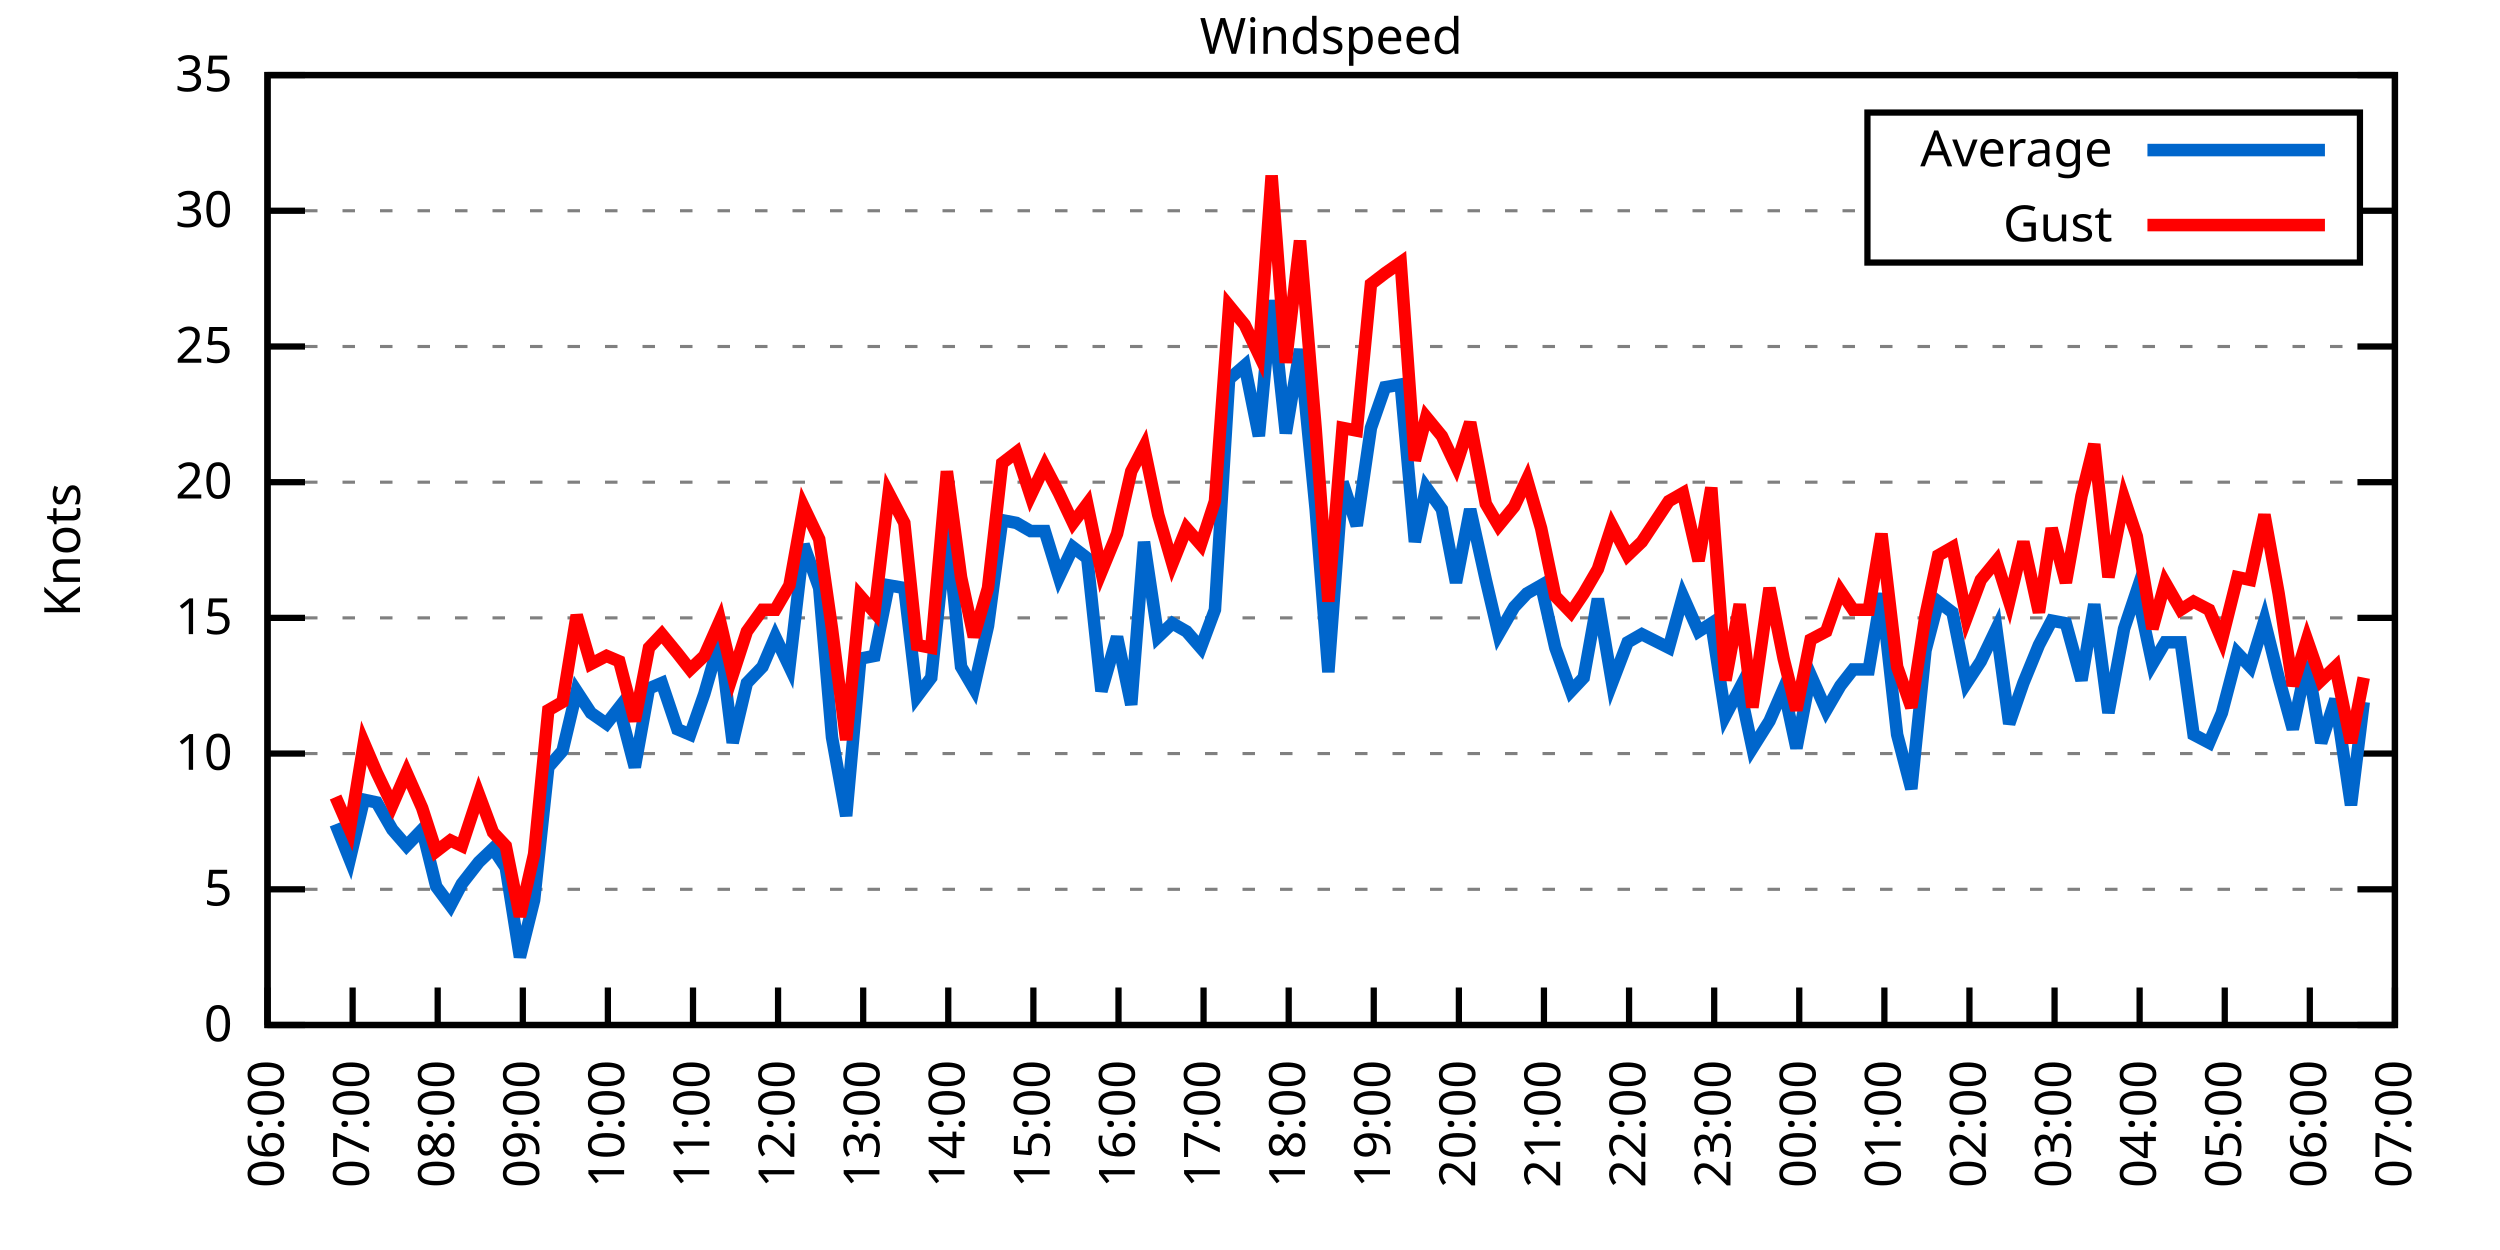
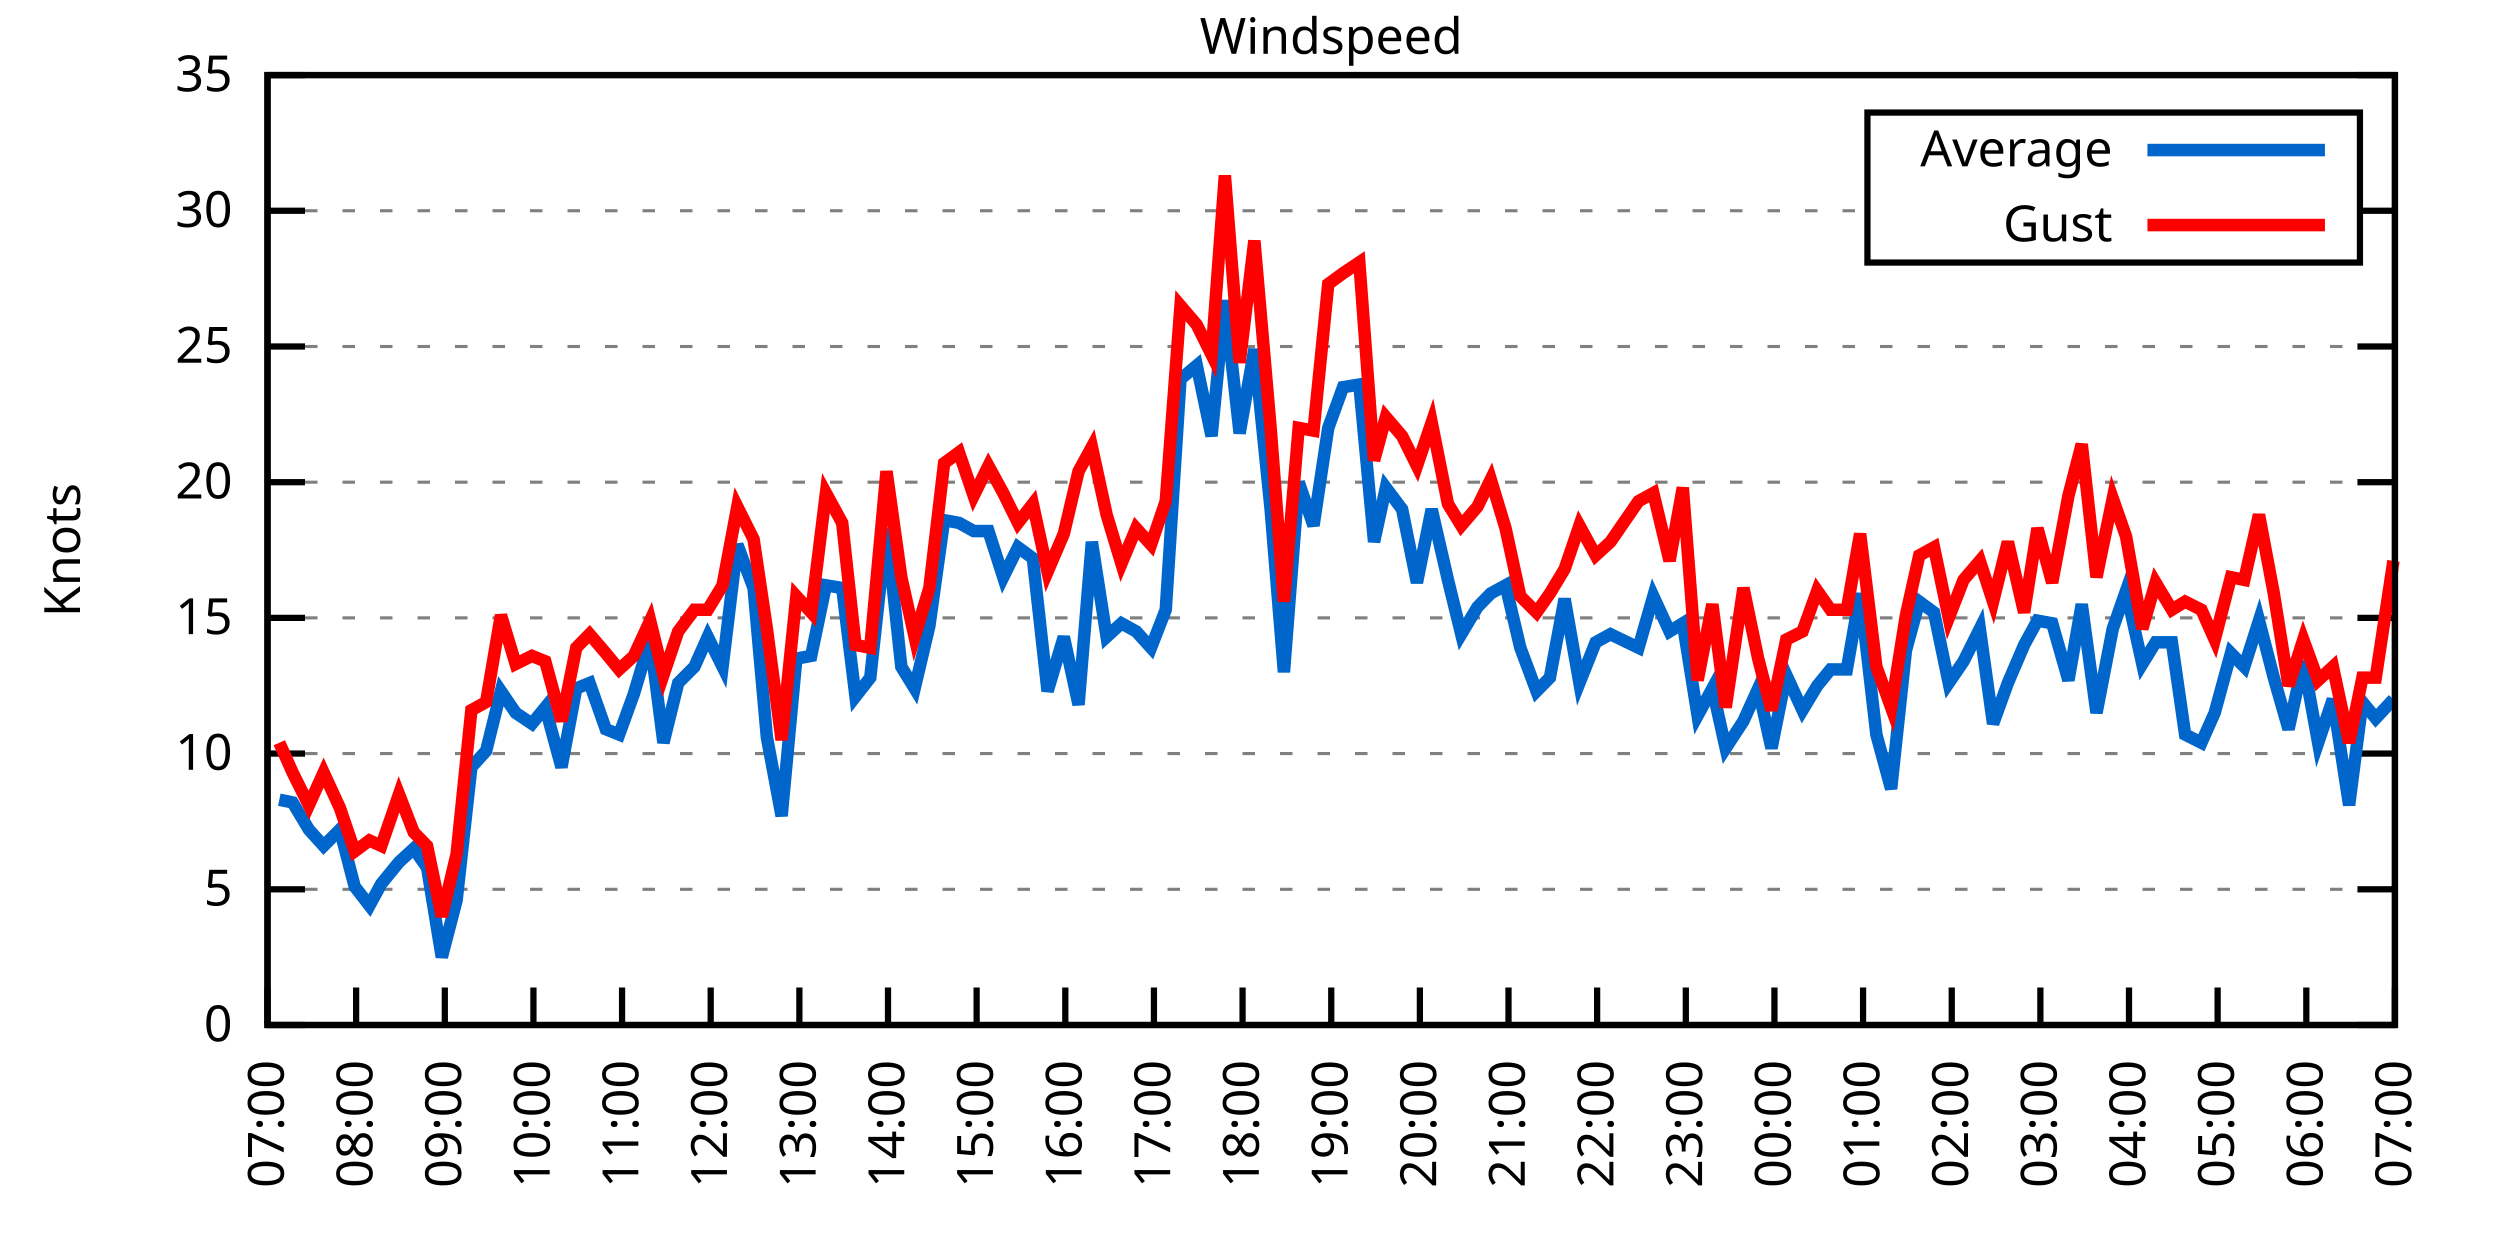
<svg xmlns="http://www.w3.org/2000/svg" xmlns:xlink="http://www.w3.org/1999/xlink" width="400" height="200" viewBox="0 0 400 200">
  <g id="gnuplot_canvas">
    <rect x="0" y="0" width="400" height="200" fill="none" />
    <defs>
      <circle id="gpDot" r="0.5" stroke-width="0.5" stroke="currentColor" />
      <path id="gpPt0" stroke-width="0.333" stroke="currentColor" d="M-1,0 h2 M0,-1 v2" />
      <path id="gpPt1" stroke-width="0.333" stroke="currentColor" d="M-1,-1 L1,1 M1,-1 L-1,1" />
      <path id="gpPt2" stroke-width="0.333" stroke="currentColor" d="M-1,0 L1,0 M0,-1 L0,1 M-1,-1 L1,1 M-1,1 L1,-1" />
      <rect id="gpPt3" stroke-width="0.333" stroke="currentColor" x="-1" y="-1" width="2" height="2" />
      <rect id="gpPt4" stroke-width="0.333" stroke="currentColor" fill="currentColor" x="-1" y="-1" width="2" height="2" />
      <circle id="gpPt5" stroke-width="0.333" stroke="currentColor" cx="0" cy="0" r="1" />
      <use xlink:href="#gpPt5" id="gpPt6" fill="currentColor" stroke="none" />
      <path id="gpPt7" stroke-width="0.333" stroke="currentColor" d="M0,-1.33 L-1.33,0.67 L1.33,0.67 z" />
      <use xlink:href="#gpPt7" id="gpPt8" fill="currentColor" stroke="none" />
      <use xlink:href="#gpPt7" id="gpPt9" stroke="currentColor" transform="rotate(180)" />
      <use xlink:href="#gpPt9" id="gpPt10" fill="currentColor" stroke="none" />
      <use xlink:href="#gpPt3" id="gpPt11" stroke="currentColor" transform="rotate(45)" />
      <use xlink:href="#gpPt11" id="gpPt12" fill="currentColor" stroke="none" />
      <path id="gpPt13" stroke-width="0.333" stroke="currentColor" d="M0,1.330 L1.265,0.411 L0.782,-1.067 L-0.782,-1.076 L-1.265,0.411 z" />
      <use xlink:href="#gpPt13" id="gpPt14" fill="currentColor" stroke="none" />
      <filter id="textbox" filterUnits="objectBoundingBox" x="0" y="0" height="1" width="1">
        <feFlood flood-color="white" flood-opacity="1" result="bgnd" />
        <feComposite in="SourceGraphic" in2="bgnd" operator="atop" />
      </filter>
      <filter id="greybox" filterUnits="objectBoundingBox" x="0" y="0" height="1" width="1">
        <feFlood flood-color="lightgrey" flood-opacity="1" result="grey" />
        <feComposite in="SourceGraphic" in2="grey" operator="atop" />
      </filter>
    </defs>
    <g fill="none" color="white" stroke="currentColor" stroke-width="1.00" stroke-linecap="butt" stroke-linejoin="miter">
</g>
    <g fill="none" color="black" stroke="currentColor" stroke-width="1.00" stroke-linecap="butt" stroke-linejoin="miter">
      <g stroke="none" shape-rendering="crispEdges">
        <polygon fill="rgb(255, 255, 255)" points="42.80,164.00 383.18,164.00 383.18,12.02 42.80,12.02 " />
      </g>
    </g>
    <g fill="none" color="black" stroke="currentColor" stroke-width="1.00" stroke-linecap="butt" stroke-linejoin="miter">
</g>
    <g fill="none" color="black" stroke="black" stroke-width="0.50" stroke-linecap="butt" stroke-linejoin="miter">
</g>
    <g fill="none" color="gray" stroke="currentColor" stroke-width="0.50" stroke-linecap="butt" stroke-linejoin="miter">
      <path stroke="gray" stroke-dasharray="2,4" class="gridline" d="M42.80,164.00 L383.19,164.00  " />
    </g>
    <g fill="none" color="gray" stroke="gray" stroke-width="1.00" stroke-linecap="butt" stroke-linejoin="miter">
</g>
    <g fill="none" color="black" stroke="currentColor" stroke-width="1.00" stroke-linecap="butt" stroke-linejoin="miter">
      <path stroke="black" d="M42.80,164.00 L48.80,164.00 M383.19,164.00 L377.19,164.00  " />
      <g transform="translate(37.20,166.60)" stroke="none" fill="black" font-family="Sans" font-size="8.00" text-anchor="end">
        <text>
          <tspan font-family="Sans"> 0</tspan>
        </text>
      </g>
    </g>
    <g fill="none" color="black" stroke="currentColor" stroke-width="1.00" stroke-linecap="butt" stroke-linejoin="miter">
</g>
    <g fill="none" color="black" stroke="black" stroke-width="0.50" stroke-linecap="butt" stroke-linejoin="miter">
</g>
    <g fill="none" color="gray" stroke="currentColor" stroke-width="0.50" stroke-linecap="butt" stroke-linejoin="miter">
      <path stroke="gray" stroke-dasharray="2,4" class="gridline" d="M42.80,142.29 L383.19,142.29  " />
    </g>
    <g fill="none" color="gray" stroke="gray" stroke-width="1.00" stroke-linecap="butt" stroke-linejoin="miter">
</g>
    <g fill="none" color="black" stroke="currentColor" stroke-width="1.00" stroke-linecap="butt" stroke-linejoin="miter">
      <path stroke="black" d="M42.80,142.29 L48.80,142.29 M383.19,142.29 L377.19,142.29  " />
      <g transform="translate(37.20,144.89)" stroke="none" fill="black" font-family="Sans" font-size="8.00" text-anchor="end">
        <text>
          <tspan font-family="Sans"> 5</tspan>
        </text>
      </g>
    </g>
    <g fill="none" color="black" stroke="currentColor" stroke-width="1.00" stroke-linecap="butt" stroke-linejoin="miter">
</g>
    <g fill="none" color="black" stroke="black" stroke-width="0.50" stroke-linecap="butt" stroke-linejoin="miter">
</g>
    <g fill="none" color="gray" stroke="currentColor" stroke-width="0.50" stroke-linecap="butt" stroke-linejoin="miter">
      <path stroke="gray" stroke-dasharray="2,4" class="gridline" d="M42.80,120.57 L383.19,120.57  " />
    </g>
    <g fill="none" color="gray" stroke="gray" stroke-width="1.00" stroke-linecap="butt" stroke-linejoin="miter">
</g>
    <g fill="none" color="black" stroke="currentColor" stroke-width="1.00" stroke-linecap="butt" stroke-linejoin="miter">
      <path stroke="black" d="M42.80,120.57 L48.80,120.57 M383.19,120.57 L377.19,120.57  " />
      <g transform="translate(37.20,123.17)" stroke="none" fill="black" font-family="Sans" font-size="8.00" text-anchor="end">
        <text>
          <tspan font-family="Sans"> 10</tspan>
        </text>
      </g>
    </g>
    <g fill="none" color="black" stroke="currentColor" stroke-width="1.00" stroke-linecap="butt" stroke-linejoin="miter">
</g>
    <g fill="none" color="black" stroke="black" stroke-width="0.50" stroke-linecap="butt" stroke-linejoin="miter">
</g>
    <g fill="none" color="gray" stroke="currentColor" stroke-width="0.50" stroke-linecap="butt" stroke-linejoin="miter">
      <path stroke="gray" stroke-dasharray="2,4" class="gridline" d="M42.80,98.86 L383.19,98.86  " />
    </g>
    <g fill="none" color="gray" stroke="gray" stroke-width="1.00" stroke-linecap="butt" stroke-linejoin="miter">
</g>
    <g fill="none" color="black" stroke="currentColor" stroke-width="1.00" stroke-linecap="butt" stroke-linejoin="miter">
      <path stroke="black" d="M42.80,98.86 L48.80,98.86 M383.19,98.86 L377.19,98.86  " />
      <g transform="translate(37.20,101.46)" stroke="none" fill="black" font-family="Sans" font-size="8.00" text-anchor="end">
        <text>
          <tspan font-family="Sans"> 15</tspan>
        </text>
      </g>
    </g>
    <g fill="none" color="black" stroke="currentColor" stroke-width="1.00" stroke-linecap="butt" stroke-linejoin="miter">
</g>
    <g fill="none" color="black" stroke="black" stroke-width="0.50" stroke-linecap="butt" stroke-linejoin="miter">
</g>
    <g fill="none" color="gray" stroke="currentColor" stroke-width="0.50" stroke-linecap="butt" stroke-linejoin="miter">
      <path stroke="gray" stroke-dasharray="2,4" class="gridline" d="M42.80,77.15 L383.19,77.15  " />
    </g>
    <g fill="none" color="gray" stroke="gray" stroke-width="1.00" stroke-linecap="butt" stroke-linejoin="miter">
</g>
    <g fill="none" color="black" stroke="currentColor" stroke-width="1.00" stroke-linecap="butt" stroke-linejoin="miter">
      <path stroke="black" d="M42.80,77.15 L48.80,77.15 M383.19,77.15 L377.19,77.15  " />
      <g transform="translate(37.20,79.75)" stroke="none" fill="black" font-family="Sans" font-size="8.00" text-anchor="end">
        <text>
          <tspan font-family="Sans"> 20</tspan>
        </text>
      </g>
    </g>
    <g fill="none" color="black" stroke="currentColor" stroke-width="1.00" stroke-linecap="butt" stroke-linejoin="miter">
</g>
    <g fill="none" color="black" stroke="black" stroke-width="0.50" stroke-linecap="butt" stroke-linejoin="miter">
</g>
    <g fill="none" color="gray" stroke="currentColor" stroke-width="0.50" stroke-linecap="butt" stroke-linejoin="miter">
      <path stroke="gray" stroke-dasharray="2,4" class="gridline" d="M42.80,55.44 L383.19,55.44  " />
    </g>
    <g fill="none" color="gray" stroke="gray" stroke-width="1.00" stroke-linecap="butt" stroke-linejoin="miter">
</g>
    <g fill="none" color="black" stroke="currentColor" stroke-width="1.00" stroke-linecap="butt" stroke-linejoin="miter">
      <path stroke="black" d="M42.80,55.44 L48.80,55.44 M383.19,55.44 L377.19,55.44  " />
      <g transform="translate(37.20,58.04)" stroke="none" fill="black" font-family="Sans" font-size="8.00" text-anchor="end">
        <text>
          <tspan font-family="Sans"> 25</tspan>
        </text>
      </g>
    </g>
    <g fill="none" color="black" stroke="currentColor" stroke-width="1.00" stroke-linecap="butt" stroke-linejoin="miter">
</g>
    <g fill="none" color="black" stroke="black" stroke-width="0.50" stroke-linecap="butt" stroke-linejoin="miter">
</g>
    <g fill="none" color="gray" stroke="currentColor" stroke-width="0.50" stroke-linecap="butt" stroke-linejoin="miter">
      <path stroke="gray" stroke-dasharray="2,4" class="gridline" d="M42.80,33.72 L298.79,33.72 M377.59,33.72 L383.19,33.72  " />
    </g>
    <g fill="none" color="gray" stroke="gray" stroke-width="1.00" stroke-linecap="butt" stroke-linejoin="miter">
</g>
    <g fill="none" color="black" stroke="currentColor" stroke-width="1.00" stroke-linecap="butt" stroke-linejoin="miter">
      <path stroke="black" d="M42.80,33.72 L48.80,33.72 M383.19,33.72 L377.19,33.72  " />
      <g transform="translate(37.20,36.32)" stroke="none" fill="black" font-family="Sans" font-size="8.00" text-anchor="end">
        <text>
          <tspan font-family="Sans"> 30</tspan>
        </text>
      </g>
    </g>
    <g fill="none" color="black" stroke="currentColor" stroke-width="1.00" stroke-linecap="butt" stroke-linejoin="miter">
</g>
    <g fill="none" color="black" stroke="black" stroke-width="0.50" stroke-linecap="butt" stroke-linejoin="miter">
</g>
    <g fill="none" color="gray" stroke="currentColor" stroke-width="0.50" stroke-linecap="butt" stroke-linejoin="miter">
      <path stroke="gray" stroke-dasharray="2,4" class="gridline" d="M42.80,12.01 L383.19,12.01  " />
    </g>
    <g fill="none" color="gray" stroke="gray" stroke-width="1.00" stroke-linecap="butt" stroke-linejoin="miter">
</g>
    <g fill="none" color="black" stroke="currentColor" stroke-width="1.00" stroke-linecap="butt" stroke-linejoin="miter">
      <path stroke="black" d="M42.80,12.01 L48.80,12.01 M383.19,12.01 L377.19,12.01  " />
      <g transform="translate(37.20,14.61)" stroke="none" fill="black" font-family="Sans" font-size="8.00" text-anchor="end">
        <text>
          <tspan font-family="Sans"> 35</tspan>
        </text>
      </g>
    </g>
    <g fill="none" color="black" stroke="currentColor" stroke-width="1.00" stroke-linecap="butt" stroke-linejoin="miter">
      <path stroke="black" d="M42.80,164.00 L42.80,158.00  " />
      <g transform="translate(45.40,169.60) rotate(270.00)" stroke="none" fill="black" font-family="Sans" font-size="8.00" text-anchor="end">
        <text>
-           <tspan font-family="Sans">06:00</tspan>
-         </text>
-       </g>
-     </g>
-     <g fill="none" color="black" stroke="currentColor" stroke-width="1.00" stroke-linecap="butt" stroke-linejoin="miter">
-       <path stroke="black" d="M56.42,164.00 L56.42,158.00  " />
-       <g transform="translate(59.02,169.60) rotate(270.00)" stroke="none" fill="black" font-family="Sans" font-size="8.00" text-anchor="end">
-         <text>
          <tspan font-family="Sans">07:00</tspan>
        </text>
      </g>
    </g>
    <g fill="none" color="black" stroke="currentColor" stroke-width="1.00" stroke-linecap="butt" stroke-linejoin="miter">
-       <path stroke="black" d="M70.03,164.00 L70.03,158.00  " />
-       <g transform="translate(72.63,169.60) rotate(270.00)" stroke="none" fill="black" font-family="Sans" font-size="8.00" text-anchor="end">
+       <path stroke="black" d="M56.98,164.00 L56.98,158.00  " />
+       <g transform="translate(59.58,169.60) rotate(270.00)" stroke="none" fill="black" font-family="Sans" font-size="8.00" text-anchor="end">
        <text>
          <tspan font-family="Sans">08:00</tspan>
        </text>
      </g>
    </g>
    <g fill="none" color="black" stroke="currentColor" stroke-width="1.00" stroke-linecap="butt" stroke-linejoin="miter">
-       <path stroke="black" d="M83.65,164.00 L83.65,158.00  " />
-       <g transform="translate(86.25,169.60) rotate(270.00)" stroke="none" fill="black" font-family="Sans" font-size="8.00" text-anchor="end">
+       <path stroke="black" d="M71.17,164.00 L71.17,158.00  " />
+       <g transform="translate(73.77,169.60) rotate(270.00)" stroke="none" fill="black" font-family="Sans" font-size="8.00" text-anchor="end">
        <text>
          <tspan font-family="Sans">09:00</tspan>
        </text>
      </g>
    </g>
    <g fill="none" color="black" stroke="currentColor" stroke-width="1.00" stroke-linecap="butt" stroke-linejoin="miter">
-       <path stroke="black" d="M97.26,164.00 L97.26,158.00  " />
-       <g transform="translate(99.86,169.60) rotate(270.00)" stroke="none" fill="black" font-family="Sans" font-size="8.00" text-anchor="end">
+       <path stroke="black" d="M85.35,164.00 L85.35,158.00  " />
+       <g transform="translate(87.95,169.60) rotate(270.00)" stroke="none" fill="black" font-family="Sans" font-size="8.00" text-anchor="end">
        <text>
          <tspan font-family="Sans">10:00</tspan>
        </text>
      </g>
    </g>
    <g fill="none" color="black" stroke="currentColor" stroke-width="1.00" stroke-linecap="butt" stroke-linejoin="miter">
-       <path stroke="black" d="M110.88,164.00 L110.88,158.00  " />
-       <g transform="translate(113.48,169.60) rotate(270.00)" stroke="none" fill="black" font-family="Sans" font-size="8.00" text-anchor="end">
+       <path stroke="black" d="M99.53,164.00 L99.53,158.00  " />
+       <g transform="translate(102.13,169.60) rotate(270.00)" stroke="none" fill="black" font-family="Sans" font-size="8.00" text-anchor="end">
        <text>
          <tspan font-family="Sans">11:00</tspan>
        </text>
      </g>
    </g>
    <g fill="none" color="black" stroke="currentColor" stroke-width="1.00" stroke-linecap="butt" stroke-linejoin="miter">
-       <path stroke="black" d="M124.49,164.00 L124.49,158.00  " />
-       <g transform="translate(127.09,169.60) rotate(270.00)" stroke="none" fill="black" font-family="Sans" font-size="8.00" text-anchor="end">
+       <path stroke="black" d="M113.71,164.00 L113.71,158.00  " />
+       <g transform="translate(116.31,169.60) rotate(270.00)" stroke="none" fill="black" font-family="Sans" font-size="8.00" text-anchor="end">
        <text>
          <tspan font-family="Sans">12:00</tspan>
        </text>
      </g>
    </g>
    <g fill="none" color="black" stroke="currentColor" stroke-width="1.00" stroke-linecap="butt" stroke-linejoin="miter">
-       <path stroke="black" d="M138.11,164.00 L138.11,158.00  " />
-       <g transform="translate(140.71,169.60) rotate(270.00)" stroke="none" fill="black" font-family="Sans" font-size="8.00" text-anchor="end">
+       <path stroke="black" d="M127.90,164.00 L127.90,158.00  " />
+       <g transform="translate(130.50,169.60) rotate(270.00)" stroke="none" fill="black" font-family="Sans" font-size="8.00" text-anchor="end">
        <text>
          <tspan font-family="Sans">13:00</tspan>
        </text>
      </g>
    </g>
    <g fill="none" color="black" stroke="currentColor" stroke-width="1.00" stroke-linecap="butt" stroke-linejoin="miter">
-       <path stroke="black" d="M151.72,164.00 L151.72,158.00  " />
-       <g transform="translate(154.32,169.60) rotate(270.00)" stroke="none" fill="black" font-family="Sans" font-size="8.00" text-anchor="end">
+       <path stroke="black" d="M142.08,164.00 L142.08,158.00  " />
+       <g transform="translate(144.68,169.60) rotate(270.00)" stroke="none" fill="black" font-family="Sans" font-size="8.00" text-anchor="end">
        <text>
          <tspan font-family="Sans">14:00</tspan>
        </text>
      </g>
    </g>
    <g fill="none" color="black" stroke="currentColor" stroke-width="1.00" stroke-linecap="butt" stroke-linejoin="miter">
-       <path stroke="black" d="M165.34,164.00 L165.34,158.00  " />
-       <g transform="translate(167.94,169.60) rotate(270.00)" stroke="none" fill="black" font-family="Sans" font-size="8.00" text-anchor="end">
+       <path stroke="black" d="M156.26,164.00 L156.26,158.00  " />
+       <g transform="translate(158.86,169.60) rotate(270.00)" stroke="none" fill="black" font-family="Sans" font-size="8.00" text-anchor="end">
        <text>
          <tspan font-family="Sans">15:00</tspan>
        </text>
      </g>
    </g>
    <g fill="none" color="black" stroke="currentColor" stroke-width="1.00" stroke-linecap="butt" stroke-linejoin="miter">
-       <path stroke="black" d="M178.96,164.00 L178.96,158.00  " />
-       <g transform="translate(181.56,169.60) rotate(270.00)" stroke="none" fill="black" font-family="Sans" font-size="8.00" text-anchor="end">
+       <path stroke="black" d="M170.45,164.00 L170.45,158.00  " />
+       <g transform="translate(173.05,169.60) rotate(270.00)" stroke="none" fill="black" font-family="Sans" font-size="8.00" text-anchor="end">
        <text>
          <tspan font-family="Sans">16:00</tspan>
        </text>
      </g>
    </g>
    <g fill="none" color="black" stroke="currentColor" stroke-width="1.00" stroke-linecap="butt" stroke-linejoin="miter">
-       <path stroke="black" d="M192.57,164.00 L192.57,158.00  " />
-       <g transform="translate(195.17,169.60) rotate(270.00)" stroke="none" fill="black" font-family="Sans" font-size="8.00" text-anchor="end">
+       <path stroke="black" d="M184.63,164.00 L184.63,158.00  " />
+       <g transform="translate(187.23,169.60) rotate(270.00)" stroke="none" fill="black" font-family="Sans" font-size="8.00" text-anchor="end">
        <text>
          <tspan font-family="Sans">17:00</tspan>
        </text>
      </g>
    </g>
    <g fill="none" color="black" stroke="currentColor" stroke-width="1.00" stroke-linecap="butt" stroke-linejoin="miter">
-       <path stroke="black" d="M206.19,164.00 L206.19,158.00  " />
-       <g transform="translate(208.79,169.60) rotate(270.00)" stroke="none" fill="black" font-family="Sans" font-size="8.00" text-anchor="end">
+       <path stroke="black" d="M198.81,164.00 L198.81,158.00  " />
+       <g transform="translate(201.41,169.60) rotate(270.00)" stroke="none" fill="black" font-family="Sans" font-size="8.00" text-anchor="end">
        <text>
          <tspan font-family="Sans">18:00</tspan>
        </text>
      </g>
    </g>
    <g fill="none" color="black" stroke="currentColor" stroke-width="1.00" stroke-linecap="butt" stroke-linejoin="miter">
-       <path stroke="black" d="M219.80,164.00 L219.80,158.00  " />
-       <g transform="translate(222.40,169.60) rotate(270.00)" stroke="none" fill="black" font-family="Sans" font-size="8.00" text-anchor="end">
+       <path stroke="black" d="M213.00,164.00 L213.00,158.00  " />
+       <g transform="translate(215.60,169.60) rotate(270.00)" stroke="none" fill="black" font-family="Sans" font-size="8.00" text-anchor="end">
        <text>
          <tspan font-family="Sans">19:00</tspan>
        </text>
      </g>
    </g>
    <g fill="none" color="black" stroke="currentColor" stroke-width="1.00" stroke-linecap="butt" stroke-linejoin="miter">
-       <path stroke="black" d="M233.42,164.00 L233.42,158.00  " />
-       <g transform="translate(236.02,169.60) rotate(270.00)" stroke="none" fill="black" font-family="Sans" font-size="8.00" text-anchor="end">
+       <path stroke="black" d="M227.18,164.00 L227.18,158.00  " />
+       <g transform="translate(229.78,169.60) rotate(270.00)" stroke="none" fill="black" font-family="Sans" font-size="8.00" text-anchor="end">
        <text>
          <tspan font-family="Sans">20:00</tspan>
        </text>
      </g>
    </g>
    <g fill="none" color="black" stroke="currentColor" stroke-width="1.00" stroke-linecap="butt" stroke-linejoin="miter">
-       <path stroke="black" d="M247.03,164.00 L247.03,158.00  " />
-       <g transform="translate(249.63,169.60) rotate(270.00)" stroke="none" fill="black" font-family="Sans" font-size="8.00" text-anchor="end">
+       <path stroke="black" d="M241.36,164.00 L241.36,158.00  " />
+       <g transform="translate(243.96,169.60) rotate(270.00)" stroke="none" fill="black" font-family="Sans" font-size="8.00" text-anchor="end">
        <text>
          <tspan font-family="Sans">21:00</tspan>
        </text>
      </g>
    </g>
    <g fill="none" color="black" stroke="currentColor" stroke-width="1.00" stroke-linecap="butt" stroke-linejoin="miter">
-       <path stroke="black" d="M260.65,164.00 L260.65,158.00  " />
-       <g transform="translate(263.25,169.60) rotate(270.00)" stroke="none" fill="black" font-family="Sans" font-size="8.00" text-anchor="end">
+       <path stroke="black" d="M255.54,164.00 L255.54,158.00  " />
+       <g transform="translate(258.14,169.60) rotate(270.00)" stroke="none" fill="black" font-family="Sans" font-size="8.00" text-anchor="end">
        <text>
          <tspan font-family="Sans">22:00</tspan>
        </text>
      </g>
    </g>
    <g fill="none" color="black" stroke="currentColor" stroke-width="1.00" stroke-linecap="butt" stroke-linejoin="miter">
-       <path stroke="black" d="M274.27,164.00 L274.27,158.00  " />
-       <g transform="translate(276.87,169.60) rotate(270.00)" stroke="none" fill="black" font-family="Sans" font-size="8.00" text-anchor="end">
+       <path stroke="black" d="M269.73,164.00 L269.73,158.00  " />
+       <g transform="translate(272.33,169.60) rotate(270.00)" stroke="none" fill="black" font-family="Sans" font-size="8.00" text-anchor="end">
        <text>
          <tspan font-family="Sans">23:00</tspan>
        </text>
      </g>
    </g>
    <g fill="none" color="black" stroke="currentColor" stroke-width="1.00" stroke-linecap="butt" stroke-linejoin="miter">
-       <path stroke="black" d="M287.88,164.00 L287.88,158.00  " />
-       <g transform="translate(290.48,169.60) rotate(270.00)" stroke="none" fill="black" font-family="Sans" font-size="8.00" text-anchor="end">
+       <path stroke="black" d="M283.91,164.00 L283.91,158.00  " />
+       <g transform="translate(286.51,169.60) rotate(270.00)" stroke="none" fill="black" font-family="Sans" font-size="8.00" text-anchor="end">
        <text>
          <tspan font-family="Sans">00:00</tspan>
        </text>
      </g>
    </g>
    <g fill="none" color="black" stroke="currentColor" stroke-width="1.00" stroke-linecap="butt" stroke-linejoin="miter">
-       <path stroke="black" d="M301.50,164.00 L301.50,158.00  " />
-       <g transform="translate(304.10,169.60) rotate(270.00)" stroke="none" fill="black" font-family="Sans" font-size="8.00" text-anchor="end">
+       <path stroke="black" d="M298.09,164.00 L298.09,158.00  " />
+       <g transform="translate(300.69,169.60) rotate(270.00)" stroke="none" fill="black" font-family="Sans" font-size="8.00" text-anchor="end">
        <text>
          <tspan font-family="Sans">01:00</tspan>
        </text>
      </g>
    </g>
    <g fill="none" color="black" stroke="currentColor" stroke-width="1.00" stroke-linecap="butt" stroke-linejoin="miter">
-       <path stroke="black" d="M315.11,164.00 L315.11,158.00  " />
-       <g transform="translate(317.71,169.60) rotate(270.00)" stroke="none" fill="black" font-family="Sans" font-size="8.00" text-anchor="end">
+       <path stroke="black" d="M312.28,164.00 L312.28,158.00  " />
+       <g transform="translate(314.88,169.60) rotate(270.00)" stroke="none" fill="black" font-family="Sans" font-size="8.00" text-anchor="end">
        <text>
          <tspan font-family="Sans">02:00</tspan>
        </text>
      </g>
    </g>
    <g fill="none" color="black" stroke="currentColor" stroke-width="1.00" stroke-linecap="butt" stroke-linejoin="miter">
-       <path stroke="black" d="M328.73,164.00 L328.73,158.00  " />
-       <g transform="translate(331.33,169.60) rotate(270.00)" stroke="none" fill="black" font-family="Sans" font-size="8.00" text-anchor="end">
+       <path stroke="black" d="M326.46,164.00 L326.46,158.00  " />
+       <g transform="translate(329.06,169.60) rotate(270.00)" stroke="none" fill="black" font-family="Sans" font-size="8.00" text-anchor="end">
        <text>
          <tspan font-family="Sans">03:00</tspan>
        </text>
      </g>
    </g>
    <g fill="none" color="black" stroke="currentColor" stroke-width="1.00" stroke-linecap="butt" stroke-linejoin="miter">
-       <path stroke="black" d="M342.34,164.00 L342.34,158.00  " />
-       <g transform="translate(344.94,169.60) rotate(270.00)" stroke="none" fill="black" font-family="Sans" font-size="8.00" text-anchor="end">
+       <path stroke="black" d="M340.64,164.00 L340.64,158.00  " />
+       <g transform="translate(343.24,169.60) rotate(270.00)" stroke="none" fill="black" font-family="Sans" font-size="8.00" text-anchor="end">
        <text>
          <tspan font-family="Sans">04:00</tspan>
        </text>
      </g>
    </g>
    <g fill="none" color="black" stroke="currentColor" stroke-width="1.00" stroke-linecap="butt" stroke-linejoin="miter">
-       <path stroke="black" d="M355.96,164.00 L355.96,158.00  " />
-       <g transform="translate(358.56,169.60) rotate(270.00)" stroke="none" fill="black" font-family="Sans" font-size="8.00" text-anchor="end">
+       <path stroke="black" d="M354.82,164.00 L354.82,158.00  " />
+       <g transform="translate(357.42,169.60) rotate(270.00)" stroke="none" fill="black" font-family="Sans" font-size="8.00" text-anchor="end">
        <text>
          <tspan font-family="Sans">05:00</tspan>
        </text>
      </g>
    </g>
    <g fill="none" color="black" stroke="currentColor" stroke-width="1.00" stroke-linecap="butt" stroke-linejoin="miter">
-       <path stroke="black" d="M369.57,164.00 L369.57,158.00  " />
-       <g transform="translate(372.17,169.60) rotate(270.00)" stroke="none" fill="black" font-family="Sans" font-size="8.00" text-anchor="end">
+       <path stroke="black" d="M369.01,164.00 L369.01,158.00  " />
+       <g transform="translate(371.61,169.60) rotate(270.00)" stroke="none" fill="black" font-family="Sans" font-size="8.00" text-anchor="end">
        <text>
          <tspan font-family="Sans">06:00</tspan>
        </text>
      </g>
    </g>
    <g fill="none" color="black" stroke="currentColor" stroke-width="1.00" stroke-linecap="butt" stroke-linejoin="miter">
      <path stroke="black" d="M383.19,164.00 L383.19,158.00  " />
      <g transform="translate(385.79,169.60) rotate(270.00)" stroke="none" fill="black" font-family="Sans" font-size="8.00" text-anchor="end">
        <text>
          <tspan font-family="Sans">07:00</tspan>
        </text>
      </g>
    </g>
    <g fill="none" color="black" stroke="currentColor" stroke-width="1.00" stroke-linecap="butt" stroke-linejoin="miter">
</g>
    <g fill="none" color="black" stroke="currentColor" stroke-width="1.00" stroke-linecap="butt" stroke-linejoin="miter">
      <path stroke="black" d="M42.80,12.01 L42.80,164.00 L383.19,164.00 L383.19,12.01 L42.80,12.01 Z  " />
    </g>
    <g fill="none" color="black" stroke="currentColor" stroke-width="1.00" stroke-linecap="butt" stroke-linejoin="miter">
</g>
    <g fill="none" color="black" stroke="currentColor" stroke-width="1.00" stroke-linecap="butt" stroke-linejoin="miter">
      <path stroke="black" d="M298.79,42.01 L298.79,18.01 L377.59,18.01 L377.59,42.01 L298.79,42.01 Z  " />
    </g>
    <g id="Windspeed_plot_1">
      <g fill="none" color="white" stroke="black" stroke-width="2.00" stroke-linecap="butt" stroke-linejoin="miter">
</g>
      <g fill="none" color="black" stroke="currentColor" stroke-width="2.00" stroke-linecap="butt" stroke-linejoin="miter">
        <g transform="translate(337.99,26.61)" stroke="none" fill="black" font-family="Sans" font-size="8.00" text-anchor="end">
          <text>
            <tspan font-family="Sans">Average</tspan>
          </text>
        </g>
      </g>
      <g fill="none" color="black" stroke="currentColor" stroke-width="2.00" stroke-linecap="butt" stroke-linejoin="miter">
-         <path stroke="rgb(  0, 102, 204)" d="M343.59,24.01 L371.99,24.01 M53.69,131.86 L55.96,137.51 L58.23,127.96 L60.27,128.39 L62.77,132.73 L65.04,135.34   L67.54,132.73 L69.80,141.85 L72.07,144.89 L73.89,141.42 L76.61,137.94 L78.88,135.77 L80.92,138.81 L83.19,153.14   L85.46,144.02 L87.73,122.75 L90.00,120.14 L92.27,110.59 L94.54,114.06 L97.04,115.80 L99.08,113.19 L101.57,122.75   L103.84,110.15 L105.89,109.28 L108.38,116.67 L110.42,117.53 L112.69,111.02 L115.19,102.34 L117.23,118.84 L119.50,109.28   L122.00,106.68 L124.04,101.90 L126.31,106.68 L128.58,87.14 L131.07,94.08 L133.12,117.97 L135.39,130.56 L137.66,105.38   L139.92,104.94 L142.19,93.65 L144.69,94.08 L146.73,111.45 L149.00,108.42 L151.50,84.53 L153.77,106.68 L155.81,110.15   L158.08,100.16 L160.35,83.23 L162.62,83.66 L164.89,84.97 L167.16,84.97 L169.43,92.35 L171.69,87.57 L173.96,89.31   L176.23,110.59 L178.73,101.90 L181.00,112.76 L183.04,86.70 L185.31,101.90 L187.58,99.73 L189.85,101.03 L192.12,103.64   L194.39,97.56 L196.66,60.65 L199.15,58.48 L201.42,69.77 L203.46,48.05 L205.73,69.33 L208.00,55.87 L210.50,81.49   L212.54,107.55 L214.81,77.15 L217.08,84.10 L219.35,68.46 L221.62,61.95 L224.11,61.52 L226.38,86.70 L228.20,78.02   L230.70,81.49 L232.96,93.22 L235.23,81.49 L237.73,92.78 L239.77,101.47 L242.27,97.12 L244.31,94.95 L246.58,93.65   L248.85,103.64 L251.35,110.59 L253.39,108.42 L255.66,95.82 L257.93,109.28 L260.42,102.77 L262.69,101.47 L267.00,103.64   L269.27,95.39 L271.77,101.03 L273.81,99.73 L276.08,114.49 L278.35,110.15 L280.39,119.71 L283.12,115.36 L285.38,110.15   L287.43,119.71 L289.70,107.98 L292.19,113.63 L294.46,109.72 L296.50,107.11 L299.00,107.11 L301.04,94.95 L303.54,117.53   L305.81,126.22 L308.08,104.07 L310.12,96.26 L312.39,97.99 L314.66,109.28 L316.93,105.81 L319.42,100.60 L321.47,115.80   L323.74,109.28 L326.23,103.20 L328.27,99.30 L330.54,99.73 L333.04,108.85 L335.08,96.69 L337.35,114.06 L339.85,100.60   L341.89,94.52 L344.39,106.24 L346.43,102.77 L348.92,102.77 L350.97,117.53 L353.46,118.84 L355.50,114.06 L358.00,104.51   L360.04,106.68 L362.31,99.30 L364.58,108.42 L366.85,116.67 L369.12,105.81 L371.39,118.84 L373.66,111.89 L376.16,128.83   L378.20,112.32  " />
+         <path stroke="rgb(  0, 102, 204)" d="M343.59,24.01 L371.99,24.01 M44.69,127.96 L46.82,128.39 L49.42,132.73 L51.78,135.34 L54.38,132.73 L56.75,141.85   L59.11,144.89 L61.00,141.42 L63.84,137.94 L66.20,135.77 L68.33,138.81 L70.69,153.14 L73.06,144.02 L75.42,122.75   L77.78,120.14 L80.15,110.59 L82.51,114.06 L85.11,115.80 L87.24,113.19 L89.84,122.75 L92.20,110.15 L94.33,109.28   L96.93,116.67 L99.06,117.53 L101.42,111.02 L104.02,102.34 L106.15,118.84 L108.51,109.28 L111.11,106.68 L113.24,101.90   L115.61,106.68 L117.97,87.14 L120.57,94.08 L122.70,117.97 L125.06,130.56 L127.42,105.38 L129.79,104.94 L132.15,93.65   L134.75,94.08 L136.88,111.45 L139.24,108.42 L141.84,84.53 L144.21,106.68 L146.34,110.15 L148.70,100.16 L151.06,83.23   L153.43,83.66 L155.79,84.97 L158.15,84.97 L160.52,92.35 L162.88,87.57 L165.25,89.31 L167.61,110.59 L170.21,101.90   L172.57,112.76 L174.70,86.70 L177.06,101.90 L179.43,99.73 L181.79,101.03 L184.16,103.64 L186.52,97.56 L188.88,60.65   L191.48,58.48 L193.85,69.77 L195.98,48.05 L198.34,69.33 L200.70,55.87 L203.30,81.49 L205.43,107.55 L207.79,77.15   L210.16,84.10 L212.52,68.46 L214.89,61.95 L217.49,61.52 L219.85,86.70 L221.74,78.02 L224.34,81.49 L226.71,93.22   L229.07,81.49 L231.67,92.78 L233.80,101.47 L236.40,97.12 L238.52,94.95 L240.89,93.65 L243.25,103.64 L245.85,110.59   L247.98,108.42 L250.34,95.82 L252.71,109.28 L255.31,102.77 L257.67,101.47 L262.16,103.64 L264.53,95.39 L267.13,101.03   L269.25,99.73 L271.62,114.49 L273.98,110.15 L276.11,119.71 L278.95,115.36 L281.31,110.15 L283.44,119.71 L285.80,107.98   L288.40,113.63 L290.76,109.72 L292.89,107.11 L295.49,107.11 L297.62,94.95 L300.22,117.53 L302.58,126.22 L304.95,104.07   L307.08,96.26 L309.44,97.99 L311.80,109.28 L314.17,105.81 L316.77,100.60 L318.89,115.80 L321.26,109.28 L323.86,103.20   L325.99,99.30 L328.35,99.73 L330.95,108.85 L333.08,96.69 L335.44,114.06 L338.04,100.60 L340.17,94.52 L342.77,106.24   L344.90,102.77 L347.50,102.77 L349.62,117.53 L352.22,118.84 L354.35,114.06 L356.95,104.51 L359.08,106.68 L361.44,99.30   L363.81,108.42 L366.17,116.67 L368.53,105.81 L370.90,118.84 L373.26,111.89 L375.86,128.83 L377.99,112.32 L380.12,114.93   L382.95,111.89  " />
      </g>
    </g>
    <g id="Windspeed_plot_2">
      <g fill="none" color="black" stroke="currentColor" stroke-width="2.00" stroke-linecap="butt" stroke-linejoin="miter">
        <g transform="translate(337.99,38.61)" stroke="none" fill="black" font-family="Sans" font-size="8.00" text-anchor="end">
          <text>
            <tspan font-family="Sans">Gust</tspan>
          </text>
        </g>
      </g>
      <g fill="none" color="black" stroke="currentColor" stroke-width="2.00" stroke-linecap="butt" stroke-linejoin="miter">
-         <path stroke="rgb(255,   0,   0)" d="M343.59,36.01 L371.99,36.01 M53.69,127.52 L55.96,132.73 L58.23,118.84 L60.27,123.61 L62.77,128.83 L65.04,123.61   L67.54,129.26 L69.80,136.21 L72.07,134.47 L73.89,135.34 L76.61,127.09 L78.88,133.17 L80.92,135.34 L83.19,146.63   L85.46,136.64 L87.73,113.63 L90.00,112.32 L92.27,98.43 L94.54,106.24 L97.04,104.94 L99.08,105.81 L101.57,115.36   L103.84,103.64 L105.89,101.47 L108.38,104.51 L110.42,107.11 L112.69,104.94 L115.19,99.30 L117.23,107.98 L119.50,101.03   L122.00,97.56 L124.04,97.56 L126.31,93.65 L128.58,81.06 L131.07,86.27 L133.12,100.60 L135.39,118.40 L137.66,95.39   L139.92,97.99 L142.19,78.89 L144.69,83.66 L146.73,103.20 L149.00,103.64 L151.50,75.41 L153.77,92.35 L155.81,101.90   L158.08,94.08 L160.35,74.11 L162.62,72.37 L164.89,79.32 L167.16,74.54 L169.43,78.89 L171.69,83.66 L173.96,80.62   L176.23,91.48 L178.73,85.40 L181.00,75.41 L183.04,71.50 L185.31,82.36 L187.58,90.18 L189.85,84.53 L192.12,87.14   L194.39,80.19 L196.66,48.92 L199.15,51.96 L201.42,56.74 L203.46,28.08 L205.73,58.04 L208.00,38.50 L210.50,68.46   L212.54,96.26 L214.81,68.46 L217.08,68.90 L219.35,45.45 L221.62,43.71 L224.11,41.97 L226.38,73.67 L228.20,66.73   L230.70,69.77 L232.96,74.54 L235.23,67.59 L237.73,80.62 L239.77,84.10 L242.27,81.06 L244.31,76.71 L246.58,84.53   L248.85,95.39 L251.35,97.99 L253.39,94.95 L255.66,91.04 L257.93,84.10 L260.42,88.87 L262.69,86.70 L267.00,80.19   L269.27,78.89 L271.77,89.74 L273.81,78.02 L276.08,108.85 L278.35,96.69 L280.39,113.19 L283.12,94.08 L285.38,105.38   L287.43,113.63 L289.70,102.34 L292.19,101.03 L294.46,94.52 L296.50,97.56 L299.00,97.56 L301.04,85.40 L303.54,106.68   L305.81,113.19 L308.08,98.43 L310.12,88.87 L312.39,87.57 L314.66,98.86 L316.93,92.78 L319.42,89.74 L321.47,96.26   L323.74,86.70 L326.23,97.99 L328.27,84.53 L330.54,93.22 L333.04,79.32 L335.08,71.07 L337.35,92.35 L339.85,79.75   L341.89,85.83 L344.39,100.60 L346.43,93.22 L348.92,97.56 L350.97,96.26 L353.46,97.56 L355.50,102.34 L358.00,92.35   L360.04,92.78 L362.31,82.36 L364.58,94.95 L366.85,109.72 L369.12,102.34 L371.39,108.85 L373.66,106.68 L376.16,118.84   L378.20,108.42  " />
+         <path stroke="rgb(255,   0,   0)" d="M343.59,36.01 L371.99,36.01 M44.69,118.84 L46.82,123.61 L49.42,128.83 L51.78,123.61 L54.38,129.26 L56.75,136.21   L59.11,134.47 L61.00,135.34 L63.84,127.09 L66.20,133.17 L68.33,135.34 L70.69,146.63 L73.06,136.64 L75.42,113.63   L77.78,112.32 L80.15,98.43 L82.51,106.24 L85.11,104.94 L87.24,105.81 L89.84,115.36 L92.20,103.64 L94.33,101.47   L96.93,104.51 L99.06,107.11 L101.42,104.94 L104.02,99.30 L106.15,107.98 L108.51,101.03 L111.11,97.56 L113.24,97.56   L115.61,93.65 L117.97,81.06 L120.57,86.27 L122.70,100.60 L125.06,118.40 L127.42,95.39 L129.79,97.99 L132.15,78.89   L134.75,83.66 L136.88,103.20 L139.24,103.64 L141.84,75.41 L144.21,92.35 L146.34,101.90 L148.70,94.08 L151.06,74.11   L153.43,72.37 L155.79,79.32 L158.15,74.54 L160.52,78.89 L162.88,83.66 L165.25,80.62 L167.61,91.48 L170.21,85.40   L172.57,75.41 L174.70,71.50 L177.06,82.36 L179.43,90.18 L181.79,84.53 L184.16,87.14 L186.52,80.19 L188.88,48.92   L191.48,51.96 L193.85,56.74 L195.98,28.08 L198.34,58.04 L200.70,38.50 L203.30,68.46 L205.43,96.26 L207.79,68.46   L210.16,68.90 L212.52,45.45 L214.89,43.71 L217.49,41.97 L219.85,73.67 L221.74,66.73 L224.34,69.77 L226.71,74.54   L229.07,67.59 L231.67,80.62 L233.80,84.10 L236.40,81.06 L238.52,76.71 L240.89,84.53 L243.25,95.39 L245.85,97.99   L247.98,94.95 L250.34,91.04 L252.71,84.10 L255.31,88.87 L257.67,86.70 L262.16,80.19 L264.53,78.89 L267.13,89.74   L269.25,78.02 L271.62,108.85 L273.98,96.69 L276.11,113.19 L278.95,94.08 L281.31,105.38 L283.44,113.63 L285.80,102.34   L288.40,101.03 L290.76,94.52 L292.89,97.56 L295.49,97.56 L297.62,85.40 L300.22,106.68 L302.58,113.19 L304.95,98.43   L307.08,88.87 L309.44,87.57 L311.80,98.86 L314.17,92.78 L316.77,89.74 L318.89,96.26 L321.26,86.70 L323.86,97.99   L325.99,84.53 L328.35,93.22 L330.95,79.32 L333.08,71.07 L335.44,92.35 L338.04,79.75 L340.17,85.83 L342.77,100.60   L344.90,93.22 L347.50,97.56 L349.62,96.26 L352.22,97.56 L354.35,102.34 L356.95,92.35 L359.08,92.78 L361.44,82.36   L363.81,94.95 L366.17,109.72 L368.53,102.34 L370.90,108.85 L373.26,106.68 L375.86,118.84 L377.99,108.42 L380.12,108.42   L382.95,89.74  " />
      </g>
    </g>
    <g fill="none" color="black" stroke="currentColor" stroke-width="2.00" stroke-linecap="butt" stroke-linejoin="miter">
</g>
    <g fill="none" color="black" stroke="black" stroke-width="1.00" stroke-linecap="butt" stroke-linejoin="miter">
</g>
    <g fill="none" color="black" stroke="currentColor" stroke-width="1.00" stroke-linecap="butt" stroke-linejoin="miter">
      <path stroke="black" d="M42.80,12.01 L42.80,164.00 L383.19,164.00 L383.19,12.01 L42.80,12.01 Z  " />
      <g transform="translate(12.80,88.01) rotate(270.00)" stroke="none" fill="black" font-family="Sans" font-size="8.00" text-anchor="middle">
        <text>
          <tspan font-family="Sans">Knots</tspan>
        </text>
      </g>
    </g>
    <g fill="none" color="black" stroke="currentColor" stroke-width="1.00" stroke-linecap="butt" stroke-linejoin="miter">
</g>
    <g fill="none" color="black" stroke="currentColor" stroke-width="1.00" stroke-linecap="butt" stroke-linejoin="miter">
      <g transform="translate(212.99,8.61)" stroke="none" fill="black" font-family="Sans" font-size="8.00" text-anchor="middle">
        <text>
          <tspan font-family="Sans">Windspeed</tspan>
        </text>
      </g>
    </g>
    <g fill="none" color="black" stroke="currentColor" stroke-width="1.00" stroke-linecap="butt" stroke-linejoin="miter">
</g>
  </g>
</svg>
